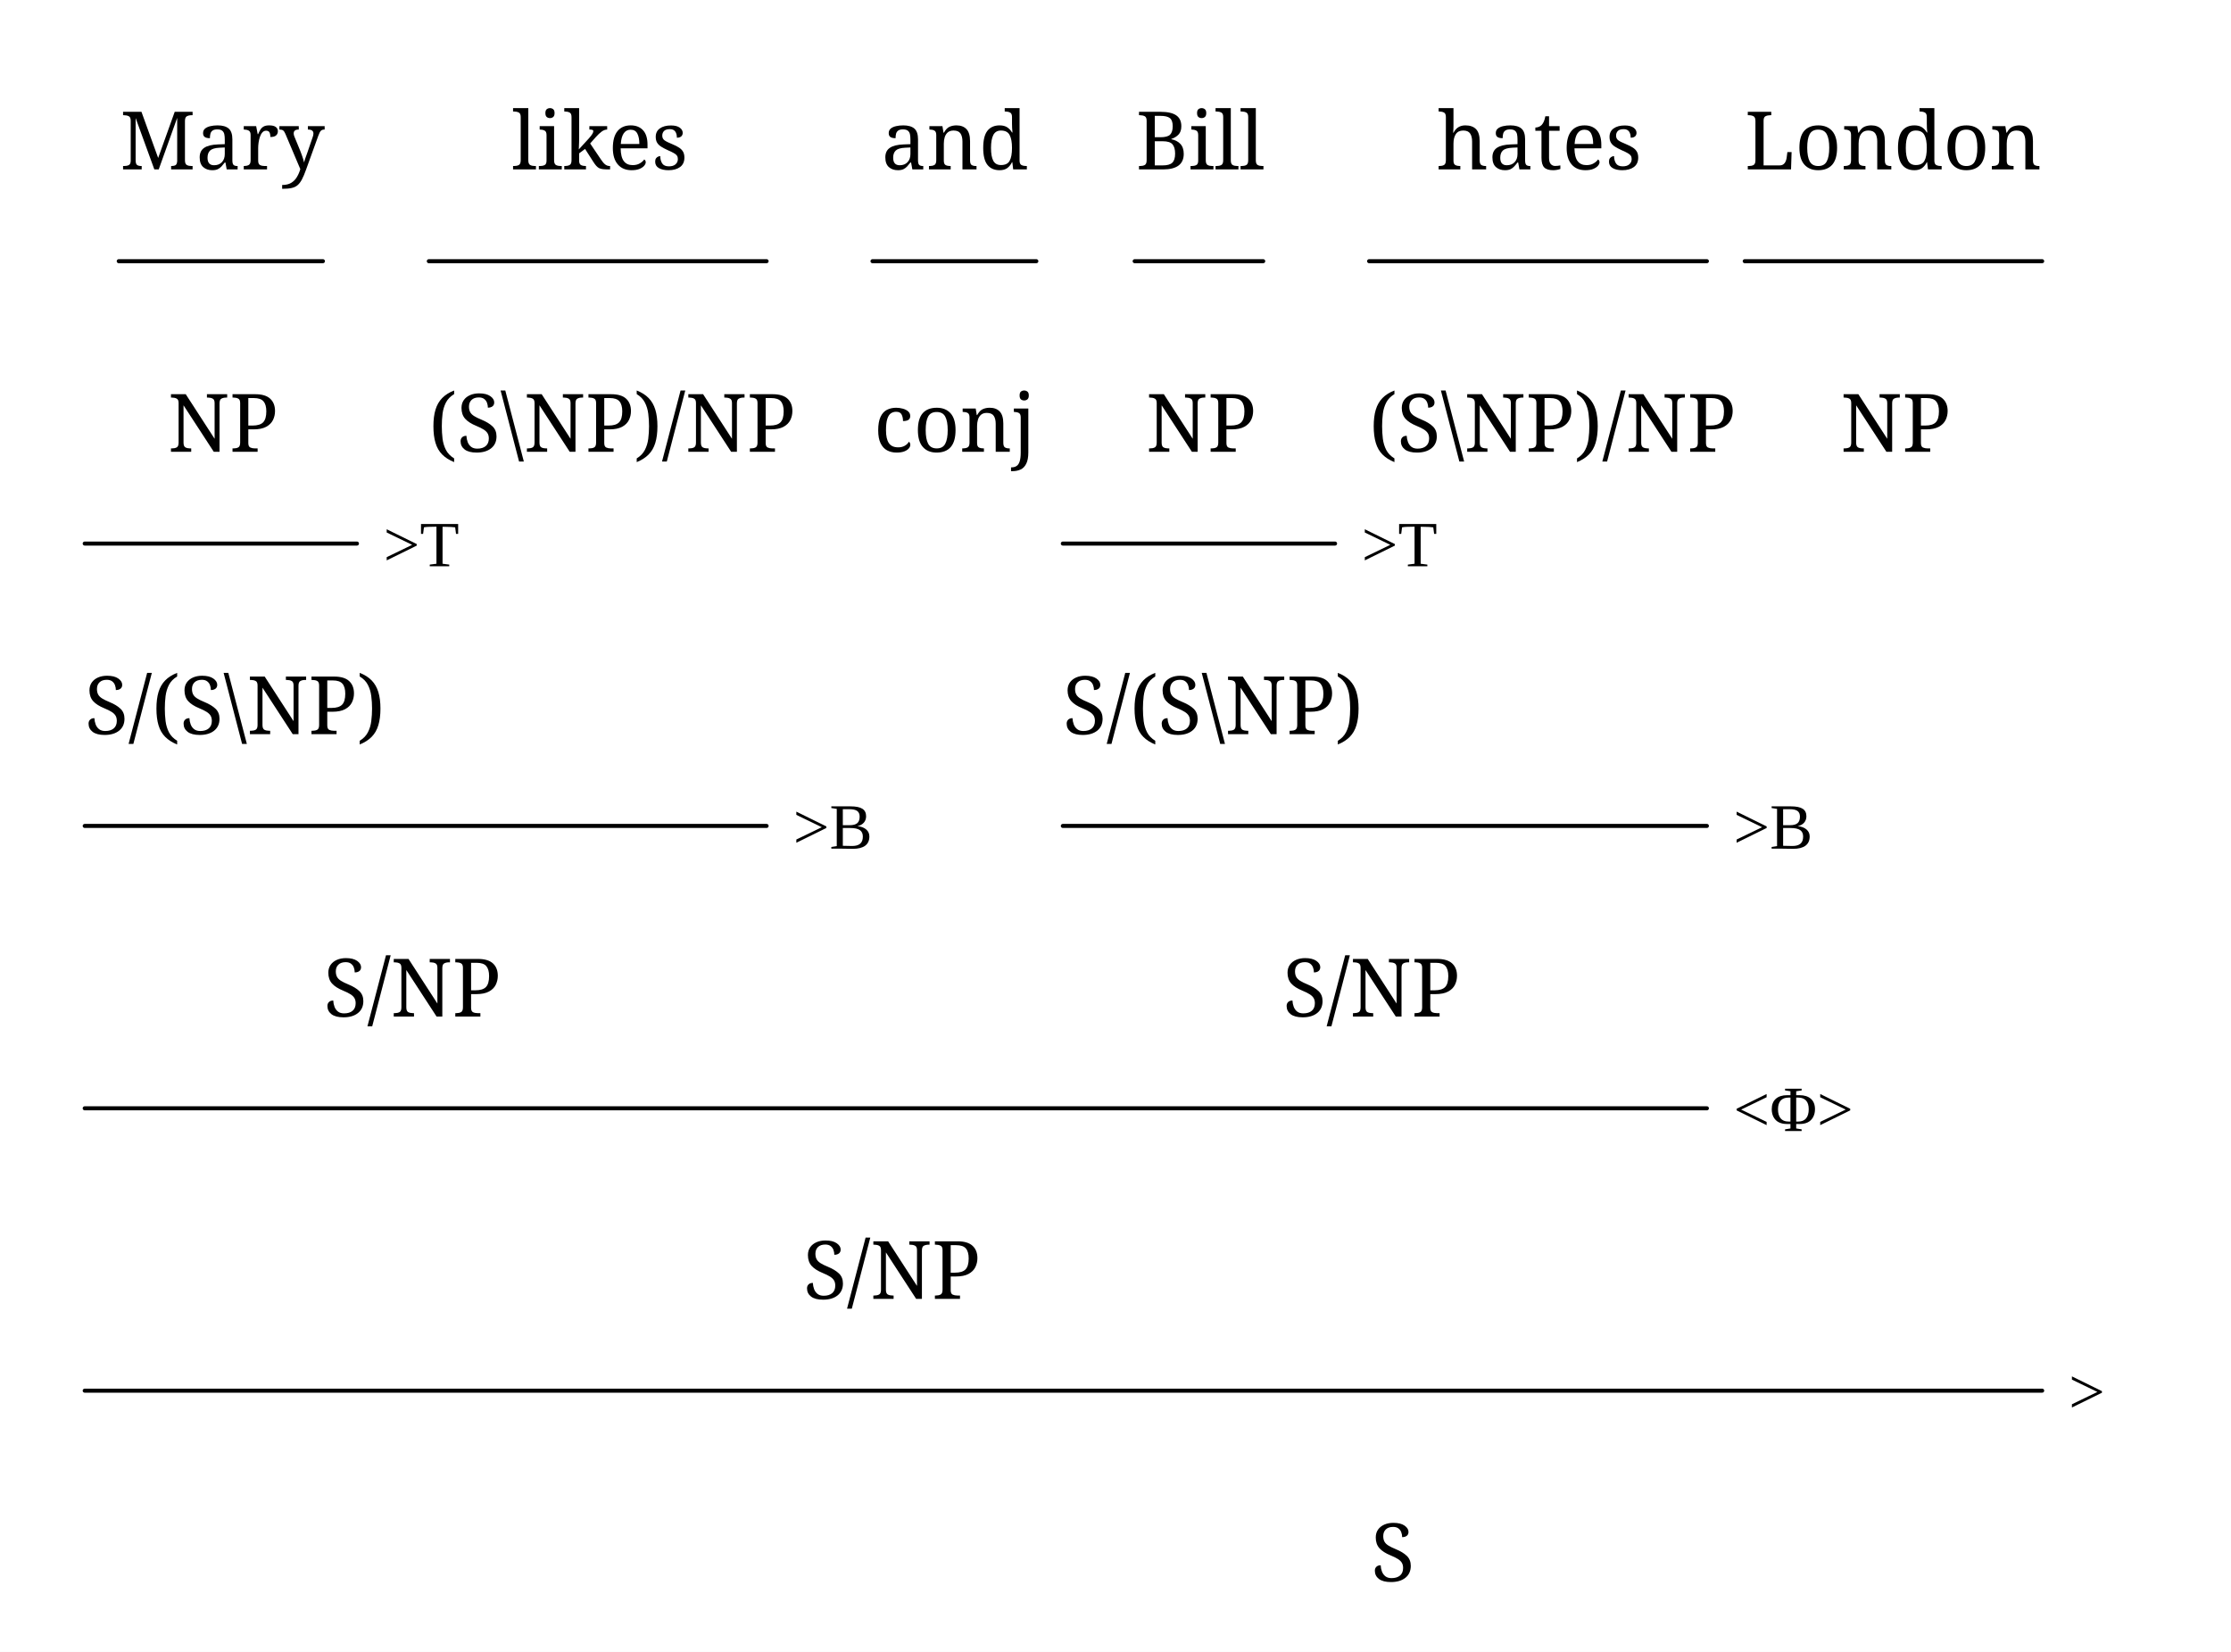
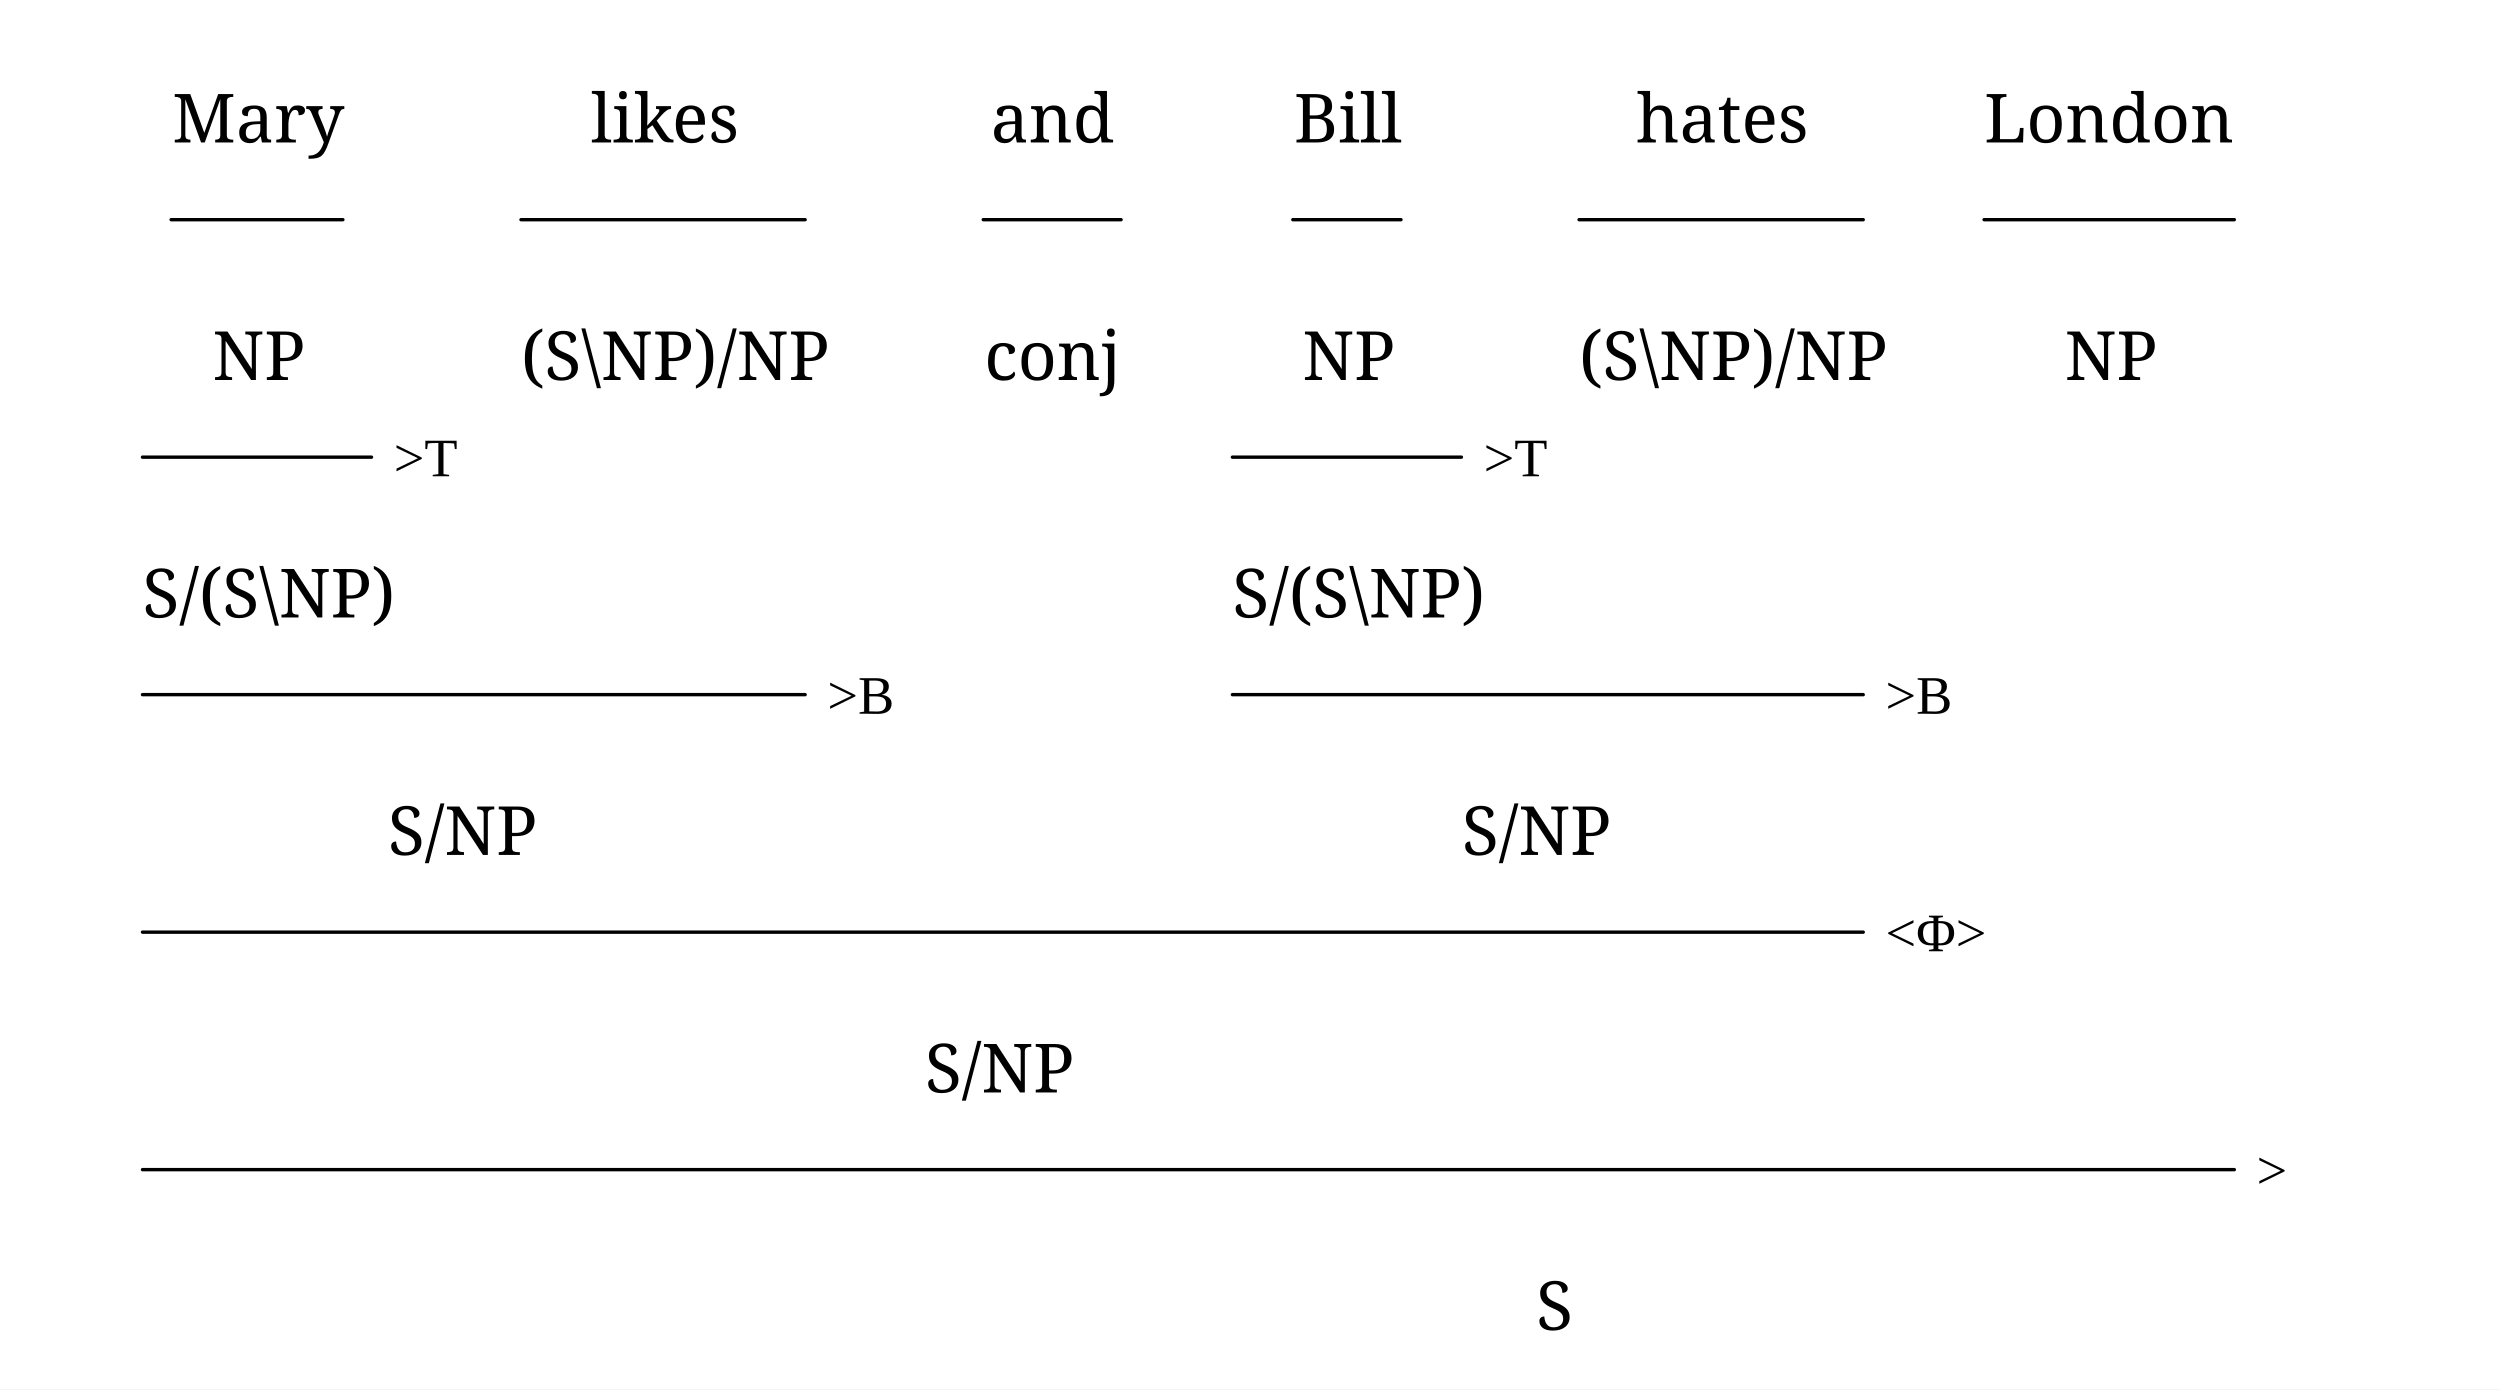
- <svg xmlns="http://www.w3.org/2000/svg" width="885" height="655.2" viewBox="-16.8, 0, 885, 655.2" version="1.1">
+ <svg xmlns="http://www.w3.org/2000/svg" width="1179" height="655.2" viewBox="-33.6, 0, 1179, 655.2" version="1.1">
  <defs>
-     <marker id="arrow" markerUnits="userSpaceOnUse" viewBox="0 0 10 10" refX="10" refY="5" markerWidth="16.8" markerHeight="16.8" orient="auto">
+     <marker id="arrow" markerUnits="userSpaceOnUse" viewBox="0 0 10 10" refX="10" refY="5" markerWidth="33.6" markerHeight="33.6" orient="auto">
      <path d="M 0 0 L 10 5 L 0 10" fill="black" />
    </marker>
-     <marker id="arrowBackward" markerUnits="userSpaceOnUse" viewBox="0 0 10 10" refX="5" refY="5" markerWidth="16.8" markerHeight="16.8" orient="auto">
+     <marker id="arrowBackward" markerUnits="userSpaceOnUse" viewBox="0 0 10 10" refX="5" refY="5" markerWidth="33.6" markerHeight="33.6" orient="auto">
      <path d="M 0 0 L 10 5 L 0 10 z" fill="black" />
    </marker>
-     <marker id="arrowForward" markerUnits="userSpaceOnUse" viewBox="0 0 10 10" refX="5" refY="5" markerWidth="16.8" markerHeight="16.8" orient="auto">
+     <marker id="arrowForward" markerUnits="userSpaceOnUse" viewBox="0 0 10 10" refX="5" refY="5" markerWidth="33.6" markerHeight="33.6" orient="auto">
      <path d="M 10 0 L 0 5 L 10 10 z" fill="black" />
    </marker>
-     <marker id="arrowBothways" markerUnits="userSpaceOnUse" viewBox="0 0 30 10" refX="15" refY="5" markerWidth="50.4" markerHeight="16.8" orient="auto">
+     <marker id="arrowBothways" markerUnits="userSpaceOnUse" viewBox="0 0 30 10" refX="15" refY="5" markerWidth="100.8" markerHeight="33.6" orient="auto">
      <path d="M 0 5 L 10 0 L 10 5 L 20 5 L 20 0 L 30 5 L 20 10 L 20 5 L 10 5 L 10 10 z" fill="black" />
    </marker>
    <pattern id="hatchBlack" x="10" y="10" width="10.0" height="10.0" patternUnits="userSpaceOnUse" patternTransform="rotate(45)">
      <line x1="0" y="0" x2="0" y2="10.0" stroke="black" stroke-width="4.0" />
    </pattern>
    <pattern id="hatchForNode" x="10" y="10" width="10.0" height="10.0" patternUnits="userSpaceOnUse" patternTransform="rotate(45)">
      <line x1="0" y="0" x2="0" y2="10.0" stroke="black" stroke-width="4.0" />
    </pattern>
    <pattern id="hatchForLeaf" x="10" y="10" width="10.0" height="10.0" patternUnits="userSpaceOnUse" patternTransform="rotate(45)">
      <line x1="0" y="0" x2="0" y2="10.0" stroke="black" stroke-width="4.0" />
    </pattern>
  </defs>
-   <rect x="-16.8" y="0" width="885" height="655.2" stroke="none" fill="white" />
-   <text white-space="pre" alignment-baseline="text-top" style="fill: black; storoke-width: 0; font-size: 32px;" x="527.05" y="627.2">
-     <tspan x="527.05" y="627.2" style="" text-decoration="" font-family="'Noto Serif', 'Noto Serif JP', 'Noto Serif CJK JP', 'Noto Naskh Arabic', 'Noto Sans Arabic', 'Noto Serif Hebrew', 'Noto Serif Devanagari', 'Noto Serif Thai', 'Noto Serif Khmer', 'DejaVu Serif', 'Noto Sans Math', OpenMoji, 'OpenMoji Color', 'OpenMoji Black', 'Noto Emoji', serif">S</tspan>
+   <rect x="-33.6" y="0" width="1179" height="655.2" stroke="none" fill="white" />
+   <text white-space="pre" alignment-baseline="text-top" style="fill: black; storoke-width: 0; font-size: 32px;" x="690.85" y="627.2">
+     <tspan x="690.85" y="627.2" style="" text-decoration="" font-family="'Noto Serif', 'Noto Serif JP', 'Noto Serif CJK JP', 'Noto Naskh Arabic', 'Noto Sans Arabic', 'Noto Serif Hebrew', 'Noto Serif Devanagari', 'Noto Serif Thai', 'Noto Serif Khmer', 'DejaVu Serif', 'Noto Sans Math', OpenMoji, 'OpenMoji Color', 'OpenMoji Black', 'Noto Emoji', serif">S</tspan>
  </text>
-   <text white-space="pre" alignment-baseline="text-top" style="fill: black; storoke-width: 0; font-size: 32px;" x="301.8" y="515.2">
-     <tspan x="301.8" y="515.2" style="" text-decoration="" font-family="'Noto Serif', 'Noto Serif JP', 'Noto Serif CJK JP', 'Noto Naskh Arabic', 'Noto Sans Arabic', 'Noto Serif Hebrew', 'Noto Serif Devanagari', 'Noto Serif Thai', 'Noto Serif Khmer', 'DejaVu Serif', 'Noto Sans Math', OpenMoji, 'OpenMoji Color', 'OpenMoji Black', 'Noto Emoji', serif">S/NP</tspan>
+   <text white-space="pre" alignment-baseline="text-top" style="fill: black; storoke-width: 0; font-size: 32px;" x="402.6" y="515.2">
+     <tspan x="402.6" y="515.2" style="" text-decoration="" font-family="'Noto Serif', 'Noto Serif JP', 'Noto Serif CJK JP', 'Noto Naskh Arabic', 'Noto Sans Arabic', 'Noto Serif Hebrew', 'Noto Serif Devanagari', 'Noto Serif Thai', 'Noto Serif Khmer', 'DejaVu Serif', 'Noto Sans Math', OpenMoji, 'OpenMoji Color', 'OpenMoji Black', 'Noto Emoji', serif">S/NP</tspan>
  </text>
-   <text white-space="pre" alignment-baseline="text-top" style="fill: black; storoke-width: 0; font-size: 32px;" x="111.55" y="403.2">
-     <tspan x="111.55" y="403.2" style="" text-decoration="" font-family="'Noto Serif', 'Noto Serif JP', 'Noto Serif CJK JP', 'Noto Naskh Arabic', 'Noto Sans Arabic', 'Noto Serif Hebrew', 'Noto Serif Devanagari', 'Noto Serif Thai', 'Noto Serif Khmer', 'DejaVu Serif', 'Noto Sans Math', OpenMoji, 'OpenMoji Color', 'OpenMoji Black', 'Noto Emoji', serif">S/NP</tspan>
+   <text white-space="pre" alignment-baseline="text-top" style="fill: black; storoke-width: 0; font-size: 32px;" x="149.35" y="403.2">
+     <tspan x="149.35" y="403.2" style="" text-decoration="" font-family="'Noto Serif', 'Noto Serif JP', 'Noto Serif CJK JP', 'Noto Naskh Arabic', 'Noto Sans Arabic', 'Noto Serif Hebrew', 'Noto Serif Devanagari', 'Noto Serif Thai', 'Noto Serif Khmer', 'DejaVu Serif', 'Noto Sans Math', OpenMoji, 'OpenMoji Color', 'OpenMoji Black', 'Noto Emoji', serif">S/NP</tspan>
  </text>
-   <text white-space="pre" alignment-baseline="text-top" style="fill: black; storoke-width: 0; font-size: 32px;" x="16.8" y="291.2">
-     <tspan x="16.8" y="291.2" style="" text-decoration="" font-family="'Noto Serif', 'Noto Serif JP', 'Noto Serif CJK JP', 'Noto Naskh Arabic', 'Noto Sans Arabic', 'Noto Serif Hebrew', 'Noto Serif Devanagari', 'Noto Serif Thai', 'Noto Serif Khmer', 'DejaVu Serif', 'Noto Sans Math', OpenMoji, 'OpenMoji Color', 'OpenMoji Black', 'Noto Emoji', serif">S/(S\NP)</tspan>
+   <text white-space="pre" alignment-baseline="text-top" style="fill: black; storoke-width: 0; font-size: 32px;" x="33.6" y="291.2">
+     <tspan x="33.6" y="291.2" style="" text-decoration="" font-family="'Noto Serif', 'Noto Serif JP', 'Noto Serif CJK JP', 'Noto Naskh Arabic', 'Noto Sans Arabic', 'Noto Serif Hebrew', 'Noto Serif Devanagari', 'Noto Serif Thai', 'Noto Serif Khmer', 'DejaVu Serif', 'Noto Sans Math', OpenMoji, 'OpenMoji Color', 'OpenMoji Black', 'Noto Emoji', serif">S/(S\NP)</tspan>
  </text>
-   <text white-space="pre" alignment-baseline="text-top" style="fill: black; storoke-width: 0; font-size: 32px;" x="49.8" y="179.2">
-     <tspan x="49.8" y="179.2" style="" text-decoration="" font-family="'Noto Serif', 'Noto Serif JP', 'Noto Serif CJK JP', 'Noto Naskh Arabic', 'Noto Sans Arabic', 'Noto Serif Hebrew', 'Noto Serif Devanagari', 'Noto Serif Thai', 'Noto Serif Khmer', 'DejaVu Serif', 'Noto Sans Math', OpenMoji, 'OpenMoji Color', 'OpenMoji Black', 'Noto Emoji', serif">NP</tspan>
+   <text white-space="pre" alignment-baseline="text-top" style="fill: black; storoke-width: 0; font-size: 32px;" x="66.6" y="179.2">
+     <tspan x="66.6" y="179.2" style="" text-decoration="" font-family="'Noto Serif', 'Noto Serif JP', 'Noto Serif CJK JP', 'Noto Naskh Arabic', 'Noto Sans Arabic', 'Noto Serif Hebrew', 'Noto Serif Devanagari', 'Noto Serif Thai', 'Noto Serif Khmer', 'DejaVu Serif', 'Noto Sans Math', OpenMoji, 'OpenMoji Color', 'OpenMoji Black', 'Noto Emoji', serif">NP</tspan>
  </text>
-   <text white-space="pre" alignment-baseline="text-top" style="fill: black; storoke-width: 0; font-size: 32px;" x="30.8" y="67.2">
-     <tspan x="30.8" y="67.2" style="" text-decoration="" font-family="'Noto Serif', 'Noto Serif JP', 'Noto Serif CJK JP', 'Noto Naskh Arabic', 'Noto Sans Arabic', 'Noto Serif Hebrew', 'Noto Serif Devanagari', 'Noto Serif Thai', 'Noto Serif Khmer', 'DejaVu Serif', 'Noto Sans Math', OpenMoji, 'OpenMoji Color', 'OpenMoji Black', 'Noto Emoji', serif">Mary</tspan>
+   <text white-space="pre" alignment-baseline="text-top" style="fill: black; storoke-width: 0; font-size: 32px;" x="47.6" y="67.2">
+     <tspan x="47.6" y="67.2" style="" text-decoration="" font-family="'Noto Serif', 'Noto Serif JP', 'Noto Serif CJK JP', 'Noto Naskh Arabic', 'Noto Sans Arabic', 'Noto Serif Hebrew', 'Noto Serif Devanagari', 'Noto Serif Thai', 'Noto Serif Khmer', 'DejaVu Serif', 'Noto Sans Math', OpenMoji, 'OpenMoji Color', 'OpenMoji Black', 'Noto Emoji', serif">Mary</tspan>
  </text>
-   <text white-space="pre" alignment-baseline="text-top" style="fill: black; storoke-width: 0; font-size: 32px;" x="153.3" y="179.2">
-     <tspan x="153.3" y="179.2" style="" text-decoration="" font-family="'Noto Serif', 'Noto Serif JP', 'Noto Serif CJK JP', 'Noto Naskh Arabic', 'Noto Sans Arabic', 'Noto Serif Hebrew', 'Noto Serif Devanagari', 'Noto Serif Thai', 'Noto Serif Khmer', 'DejaVu Serif', 'Noto Sans Math', OpenMoji, 'OpenMoji Color', 'OpenMoji Black', 'Noto Emoji', serif">(S\NP)/NP</tspan>
+   <text white-space="pre" alignment-baseline="text-top" style="fill: black; storoke-width: 0; font-size: 32px;" x="212.1" y="179.2">
+     <tspan x="212.1" y="179.2" style="" text-decoration="" font-family="'Noto Serif', 'Noto Serif JP', 'Noto Serif CJK JP', 'Noto Naskh Arabic', 'Noto Sans Arabic', 'Noto Serif Hebrew', 'Noto Serif Devanagari', 'Noto Serif Thai', 'Noto Serif Khmer', 'DejaVu Serif', 'Noto Sans Math', OpenMoji, 'OpenMoji Color', 'OpenMoji Black', 'Noto Emoji', serif">(S\NP)/NP</tspan>
  </text>
-   <text white-space="pre" alignment-baseline="text-top" style="fill: black; storoke-width: 0; font-size: 32px;" x="186.3" y="67.2">
-     <tspan x="186.3" y="67.2" style="" text-decoration="" font-family="'Noto Serif', 'Noto Serif JP', 'Noto Serif CJK JP', 'Noto Naskh Arabic', 'Noto Sans Arabic', 'Noto Serif Hebrew', 'Noto Serif Devanagari', 'Noto Serif Thai', 'Noto Serif Khmer', 'DejaVu Serif', 'Noto Sans Math', OpenMoji, 'OpenMoji Color', 'OpenMoji Black', 'Noto Emoji', serif">likes</tspan>
+   <text white-space="pre" alignment-baseline="text-top" style="fill: black; storoke-width: 0; font-size: 32px;" x="245.1" y="67.2">
+     <tspan x="245.1" y="67.2" style="" text-decoration="" font-family="'Noto Serif', 'Noto Serif JP', 'Noto Serif CJK JP', 'Noto Naskh Arabic', 'Noto Sans Arabic', 'Noto Serif Hebrew', 'Noto Serif Devanagari', 'Noto Serif Thai', 'Noto Serif Khmer', 'DejaVu Serif', 'Noto Sans Math', OpenMoji, 'OpenMoji Color', 'OpenMoji Black', 'Noto Emoji', serif">likes</tspan>
  </text>
-   <text white-space="pre" alignment-baseline="text-top" style="fill: black; storoke-width: 0; font-size: 32px;" x="329.8" y="179.2">
-     <tspan x="329.8" y="179.2" style="" text-decoration="" font-family="'Noto Serif', 'Noto Serif JP', 'Noto Serif CJK JP', 'Noto Naskh Arabic', 'Noto Sans Arabic', 'Noto Serif Hebrew', 'Noto Serif Devanagari', 'Noto Serif Thai', 'Noto Serif Khmer', 'DejaVu Serif', 'Noto Sans Math', OpenMoji, 'OpenMoji Color', 'OpenMoji Black', 'Noto Emoji', serif">conj</tspan>
+   <text white-space="pre" alignment-baseline="text-top" style="fill: black; storoke-width: 0; font-size: 32px;" x="430.6" y="179.2">
+     <tspan x="430.6" y="179.2" style="" text-decoration="" font-family="'Noto Serif', 'Noto Serif JP', 'Noto Serif CJK JP', 'Noto Naskh Arabic', 'Noto Sans Arabic', 'Noto Serif Hebrew', 'Noto Serif Devanagari', 'Noto Serif Thai', 'Noto Serif Khmer', 'DejaVu Serif', 'Noto Sans Math', OpenMoji, 'OpenMoji Color', 'OpenMoji Black', 'Noto Emoji', serif">conj</tspan>
  </text>
-   <text white-space="pre" alignment-baseline="text-top" style="fill: black; storoke-width: 0; font-size: 32px;" x="332.8" y="67.2">
-     <tspan x="332.8" y="67.2" style="" text-decoration="" font-family="'Noto Serif', 'Noto Serif JP', 'Noto Serif CJK JP', 'Noto Naskh Arabic', 'Noto Sans Arabic', 'Noto Serif Hebrew', 'Noto Serif Devanagari', 'Noto Serif Thai', 'Noto Serif Khmer', 'DejaVu Serif', 'Noto Sans Math', OpenMoji, 'OpenMoji Color', 'OpenMoji Black', 'Noto Emoji', serif">and</tspan>
+   <text white-space="pre" alignment-baseline="text-top" style="fill: black; storoke-width: 0; font-size: 32px;" x="433.6" y="67.2">
+     <tspan x="433.6" y="67.2" style="" text-decoration="" font-family="'Noto Serif', 'Noto Serif JP', 'Noto Serif CJK JP', 'Noto Naskh Arabic', 'Noto Sans Arabic', 'Noto Serif Hebrew', 'Noto Serif Devanagari', 'Noto Serif Thai', 'Noto Serif Khmer', 'DejaVu Serif', 'Noto Sans Math', OpenMoji, 'OpenMoji Color', 'OpenMoji Black', 'Noto Emoji', serif">and</tspan>
  </text>
-   <text white-space="pre" alignment-baseline="text-top" style="fill: black; storoke-width: 0; font-size: 32px;" x="492.05" y="403.2">
-     <tspan x="492.05" y="403.2" style="" text-decoration="" font-family="'Noto Serif', 'Noto Serif JP', 'Noto Serif CJK JP', 'Noto Naskh Arabic', 'Noto Sans Arabic', 'Noto Serif Hebrew', 'Noto Serif Devanagari', 'Noto Serif Thai', 'Noto Serif Khmer', 'DejaVu Serif', 'Noto Sans Math', OpenMoji, 'OpenMoji Color', 'OpenMoji Black', 'Noto Emoji', serif">S/NP</tspan>
+   <text white-space="pre" alignment-baseline="text-top" style="fill: black; storoke-width: 0; font-size: 32px;" x="655.85" y="403.2">
+     <tspan x="655.85" y="403.2" style="" text-decoration="" font-family="'Noto Serif', 'Noto Serif JP', 'Noto Serif CJK JP', 'Noto Naskh Arabic', 'Noto Sans Arabic', 'Noto Serif Hebrew', 'Noto Serif Devanagari', 'Noto Serif Thai', 'Noto Serif Khmer', 'DejaVu Serif', 'Noto Sans Math', OpenMoji, 'OpenMoji Color', 'OpenMoji Black', 'Noto Emoji', serif">S/NP</tspan>
  </text>
-   <text white-space="pre" alignment-baseline="text-top" style="fill: black; storoke-width: 0; font-size: 32px;" x="404.8" y="291.2">
-     <tspan x="404.8" y="291.2" style="" text-decoration="" font-family="'Noto Serif', 'Noto Serif JP', 'Noto Serif CJK JP', 'Noto Naskh Arabic', 'Noto Sans Arabic', 'Noto Serif Hebrew', 'Noto Serif Devanagari', 'Noto Serif Thai', 'Noto Serif Khmer', 'DejaVu Serif', 'Noto Sans Math', OpenMoji, 'OpenMoji Color', 'OpenMoji Black', 'Noto Emoji', serif">S/(S\NP)</tspan>
+   <text white-space="pre" alignment-baseline="text-top" style="fill: black; storoke-width: 0; font-size: 32px;" x="547.6" y="291.2">
+     <tspan x="547.6" y="291.2" style="" text-decoration="" font-family="'Noto Serif', 'Noto Serif JP', 'Noto Serif CJK JP', 'Noto Naskh Arabic', 'Noto Sans Arabic', 'Noto Serif Hebrew', 'Noto Serif Devanagari', 'Noto Serif Thai', 'Noto Serif Khmer', 'DejaVu Serif', 'Noto Sans Math', OpenMoji, 'OpenMoji Color', 'OpenMoji Black', 'Noto Emoji', serif">S/(S\NP)</tspan>
  </text>
-   <text white-space="pre" alignment-baseline="text-top" style="fill: black; storoke-width: 0; font-size: 32px;" x="437.8" y="179.2">
-     <tspan x="437.8" y="179.2" style="" text-decoration="" font-family="'Noto Serif', 'Noto Serif JP', 'Noto Serif CJK JP', 'Noto Naskh Arabic', 'Noto Sans Arabic', 'Noto Serif Hebrew', 'Noto Serif Devanagari', 'Noto Serif Thai', 'Noto Serif Khmer', 'DejaVu Serif', 'Noto Sans Math', OpenMoji, 'OpenMoji Color', 'OpenMoji Black', 'Noto Emoji', serif">NP</tspan>
+   <text white-space="pre" alignment-baseline="text-top" style="fill: black; storoke-width: 0; font-size: 32px;" x="580.6" y="179.2">
+     <tspan x="580.6" y="179.2" style="" text-decoration="" font-family="'Noto Serif', 'Noto Serif JP', 'Noto Serif CJK JP', 'Noto Naskh Arabic', 'Noto Sans Arabic', 'Noto Serif Hebrew', 'Noto Serif Devanagari', 'Noto Serif Thai', 'Noto Serif Khmer', 'DejaVu Serif', 'Noto Sans Math', OpenMoji, 'OpenMoji Color', 'OpenMoji Black', 'Noto Emoji', serif">NP</tspan>
  </text>
-   <text white-space="pre" alignment-baseline="text-top" style="fill: black; storoke-width: 0; font-size: 32px;" x="433.8" y="67.2">
-     <tspan x="433.8" y="67.2" style="" text-decoration="" font-family="'Noto Serif', 'Noto Serif JP', 'Noto Serif CJK JP', 'Noto Naskh Arabic', 'Noto Sans Arabic', 'Noto Serif Hebrew', 'Noto Serif Devanagari', 'Noto Serif Thai', 'Noto Serif Khmer', 'DejaVu Serif', 'Noto Sans Math', OpenMoji, 'OpenMoji Color', 'OpenMoji Black', 'Noto Emoji', serif">Bill</tspan>
+   <text white-space="pre" alignment-baseline="text-top" style="fill: black; storoke-width: 0; font-size: 32px;" x="576.6" y="67.2">
+     <tspan x="576.6" y="67.2" style="" text-decoration="" font-family="'Noto Serif', 'Noto Serif JP', 'Noto Serif CJK JP', 'Noto Naskh Arabic', 'Noto Sans Arabic', 'Noto Serif Hebrew', 'Noto Serif Devanagari', 'Noto Serif Thai', 'Noto Serif Khmer', 'DejaVu Serif', 'Noto Sans Math', OpenMoji, 'OpenMoji Color', 'OpenMoji Black', 'Noto Emoji', serif">Bill</tspan>
  </text>
-   <text white-space="pre" alignment-baseline="text-top" style="fill: black; storoke-width: 0; font-size: 32px;" x="526.3" y="179.2">
-     <tspan x="526.3" y="179.2" style="" text-decoration="" font-family="'Noto Serif', 'Noto Serif JP', 'Noto Serif CJK JP', 'Noto Naskh Arabic', 'Noto Sans Arabic', 'Noto Serif Hebrew', 'Noto Serif Devanagari', 'Noto Serif Thai', 'Noto Serif Khmer', 'DejaVu Serif', 'Noto Sans Math', OpenMoji, 'OpenMoji Color', 'OpenMoji Black', 'Noto Emoji', serif">(S\NP)/NP</tspan>
+   <text white-space="pre" alignment-baseline="text-top" style="fill: black; storoke-width: 0; font-size: 32px;" x="711.1" y="179.2">
+     <tspan x="711.1" y="179.2" style="" text-decoration="" font-family="'Noto Serif', 'Noto Serif JP', 'Noto Serif CJK JP', 'Noto Naskh Arabic', 'Noto Sans Arabic', 'Noto Serif Hebrew', 'Noto Serif Devanagari', 'Noto Serif Thai', 'Noto Serif Khmer', 'DejaVu Serif', 'Noto Sans Math', OpenMoji, 'OpenMoji Color', 'OpenMoji Black', 'Noto Emoji', serif">(S\NP)/NP</tspan>
  </text>
-   <text white-space="pre" alignment-baseline="text-top" style="fill: black; storoke-width: 0; font-size: 32px;" x="553.3" y="67.2">
-     <tspan x="553.3" y="67.2" style="" text-decoration="" font-family="'Noto Serif', 'Noto Serif JP', 'Noto Serif CJK JP', 'Noto Naskh Arabic', 'Noto Sans Arabic', 'Noto Serif Hebrew', 'Noto Serif Devanagari', 'Noto Serif Thai', 'Noto Serif Khmer', 'DejaVu Serif', 'Noto Sans Math', OpenMoji, 'OpenMoji Color', 'OpenMoji Black', 'Noto Emoji', serif">hates</tspan>
+   <text white-space="pre" alignment-baseline="text-top" style="fill: black; storoke-width: 0; font-size: 32px;" x="738.1" y="67.2">
+     <tspan x="738.1" y="67.2" style="" text-decoration="" font-family="'Noto Serif', 'Noto Serif JP', 'Noto Serif CJK JP', 'Noto Naskh Arabic', 'Noto Sans Arabic', 'Noto Serif Hebrew', 'Noto Serif Devanagari', 'Noto Serif Thai', 'Noto Serif Khmer', 'DejaVu Serif', 'Noto Sans Math', OpenMoji, 'OpenMoji Color', 'OpenMoji Black', 'Noto Emoji', serif">hates</tspan>
  </text>
-   <text white-space="pre" alignment-baseline="text-top" style="fill: black; storoke-width: 0; font-size: 32px;" x="713.3" y="179.2">
-     <tspan x="713.3" y="179.2" style="" text-decoration="" font-family="'Noto Serif', 'Noto Serif JP', 'Noto Serif CJK JP', 'Noto Naskh Arabic', 'Noto Sans Arabic', 'Noto Serif Hebrew', 'Noto Serif Devanagari', 'Noto Serif Thai', 'Noto Serif Khmer', 'DejaVu Serif', 'Noto Sans Math', OpenMoji, 'OpenMoji Color', 'OpenMoji Black', 'Noto Emoji', serif">NP</tspan>
+   <text white-space="pre" alignment-baseline="text-top" style="fill: black; storoke-width: 0; font-size: 32px;" x="940.1" y="179.2">
+     <tspan x="940.1" y="179.2" style="" text-decoration="" font-family="'Noto Serif', 'Noto Serif JP', 'Noto Serif CJK JP', 'Noto Naskh Arabic', 'Noto Sans Arabic', 'Noto Serif Hebrew', 'Noto Serif Devanagari', 'Noto Serif Thai', 'Noto Serif Khmer', 'DejaVu Serif', 'Noto Sans Math', OpenMoji, 'OpenMoji Color', 'OpenMoji Black', 'Noto Emoji', serif">NP</tspan>
  </text>
-   <text white-space="pre" alignment-baseline="text-top" style="fill: black; storoke-width: 0; font-size: 32px;" x="675.3" y="67.2">
-     <tspan x="675.3" y="67.2" style="" text-decoration="" font-family="'Noto Serif', 'Noto Serif JP', 'Noto Serif CJK JP', 'Noto Naskh Arabic', 'Noto Sans Arabic', 'Noto Serif Hebrew', 'Noto Serif Devanagari', 'Noto Serif Thai', 'Noto Serif Khmer', 'DejaVu Serif', 'Noto Sans Math', OpenMoji, 'OpenMoji Color', 'OpenMoji Black', 'Noto Emoji', serif">London</tspan>
+   <text white-space="pre" alignment-baseline="text-top" style="fill: black; storoke-width: 0; font-size: 32px;" x="902.1" y="67.2">
+     <tspan x="902.1" y="67.2" style="" text-decoration="" font-family="'Noto Serif', 'Noto Serif JP', 'Noto Serif CJK JP', 'Noto Naskh Arabic', 'Noto Sans Arabic', 'Noto Serif Hebrew', 'Noto Serif Devanagari', 'Noto Serif Thai', 'Noto Serif Khmer', 'DejaVu Serif', 'Noto Sans Math', OpenMoji, 'OpenMoji Color', 'OpenMoji Black', 'Noto Emoji', serif">London</tspan>
  </text>
-   <line style="fill: none; stroke:black; stroke-width:1.6; stroke-linejoin:round; stroke-linecap:round;" x1="16.8" y1="551.6" x2="793.3" y2="551.6" />
-   <text white-space="pre" alignment-baseline="text-top" style="fill: black; storoke-width: 0; font-size: 25.6px;" x="803.8" y="560.6">&gt;</text>
-   <line style="fill: none; stroke:black; stroke-width:1.6; stroke-linejoin:round; stroke-linecap:round;" x1="16.8" y1="439.6" x2="660.3" y2="439.6" />
-   <text white-space="pre" alignment-baseline="text-top" style="fill: black; storoke-width: 0; font-size: 25.6px;" x="670.8" y="448.6">&lt;Φ&gt;</text>
-   <line style="fill: none; stroke:black; stroke-width:1.6; stroke-linejoin:round; stroke-linecap:round;" x1="16.8" y1="327.6" x2="287.3" y2="327.6" />
-   <text white-space="pre" alignment-baseline="text-top" style="fill: black; storoke-width: 0; font-size: 25.6px;" x="297.8" y="336.6">&gt;B</text>
-   <line style="fill: none; stroke:black; stroke-width:1.6; stroke-linejoin:round; stroke-linecap:round;" x1="16.8" y1="215.6" x2="124.8" y2="215.6" />
-   <text white-space="pre" alignment-baseline="text-top" style="fill: black; storoke-width: 0; font-size: 25.6px;" x="135.3" y="224.6">&gt;T</text>
-   <line style="fill: none; stroke:black; stroke-width:1.6; stroke-linejoin:round; stroke-linecap:round;" x1="30.3" y1="103.6" x2="111.3" y2="103.6" />
-   <line style="fill: none; stroke:black; stroke-width:1.6; stroke-linejoin:round; stroke-linecap:round;" x1="153.3" y1="103.6" x2="287.3" y2="103.6" />
-   <line style="fill: none; stroke:black; stroke-width:1.6; stroke-linejoin:round; stroke-linecap:round;" x1="329.3" y1="103.6" x2="394.3" y2="103.6" />
-   <line style="fill: none; stroke:black; stroke-width:1.6; stroke-linejoin:round; stroke-linecap:round;" x1="404.8" y1="327.6" x2="660.3" y2="327.6" />
-   <text white-space="pre" alignment-baseline="text-top" style="fill: black; storoke-width: 0; font-size: 25.6px;" x="670.8" y="336.6">&gt;B</text>
-   <line style="fill: none; stroke:black; stroke-width:1.6; stroke-linejoin:round; stroke-linecap:round;" x1="404.8" y1="215.6" x2="512.8" y2="215.6" />
-   <text white-space="pre" alignment-baseline="text-top" style="fill: black; storoke-width: 0; font-size: 25.6px;" x="523.3" y="224.6">&gt;T</text>
-   <line style="fill: none; stroke:black; stroke-width:1.6; stroke-linejoin:round; stroke-linecap:round;" x1="433.3" y1="103.6" x2="484.3" y2="103.6" />
-   <line style="fill: none; stroke:black; stroke-width:1.6; stroke-linejoin:round; stroke-linecap:round;" x1="526.3" y1="103.6" x2="660.3" y2="103.6" />
-   <line style="fill: none; stroke:black; stroke-width:1.6; stroke-linejoin:round; stroke-linecap:round;" x1="675.3" y1="103.6" x2="793.3" y2="103.6" />
+   <line style="fill: none; stroke:black; stroke-width:1.6; stroke-linejoin:round; stroke-linecap:round;" x1="33.6" y1="551.6" x2="1020.1" y2="551.6" />
+   <text white-space="pre" alignment-baseline="text-top" style="fill: black; storoke-width: 0; font-size: 25.6px;" x="1030.6" y="560.6">&gt;</text>
+   <line style="fill: none; stroke:black; stroke-width:1.6; stroke-linejoin:round; stroke-linecap:round;" x1="33.6" y1="439.6" x2="845.1" y2="439.6" />
+   <text white-space="pre" alignment-baseline="text-top" style="fill: black; storoke-width: 0; font-size: 25.6px;" x="855.6" y="448.6">&lt;Φ&gt;</text>
+   <line style="fill: none; stroke:black; stroke-width:1.6; stroke-linejoin:round; stroke-linecap:round;" x1="33.6" y1="327.6" x2="346.1" y2="327.6" />
+   <text white-space="pre" alignment-baseline="text-top" style="fill: black; storoke-width: 0; font-size: 25.6px;" x="356.6" y="336.6">&gt;B</text>
+   <line style="fill: none; stroke:black; stroke-width:1.6; stroke-linejoin:round; stroke-linecap:round;" x1="33.6" y1="215.6" x2="141.6" y2="215.6" />
+   <text white-space="pre" alignment-baseline="text-top" style="fill: black; storoke-width: 0; font-size: 25.6px;" x="152.1" y="224.6">&gt;T</text>
+   <line style="fill: none; stroke:black; stroke-width:1.6; stroke-linejoin:round; stroke-linecap:round;" x1="47.1" y1="103.6" x2="128.1" y2="103.6" />
+   <line style="fill: none; stroke:black; stroke-width:1.6; stroke-linejoin:round; stroke-linecap:round;" x1="212.1" y1="103.6" x2="346.1" y2="103.6" />
+   <line style="fill: none; stroke:black; stroke-width:1.6; stroke-linejoin:round; stroke-linecap:round;" x1="430.1" y1="103.6" x2="495.1" y2="103.6" />
+   <line style="fill: none; stroke:black; stroke-width:1.6; stroke-linejoin:round; stroke-linecap:round;" x1="547.6" y1="327.6" x2="845.1" y2="327.6" />
+   <text white-space="pre" alignment-baseline="text-top" style="fill: black; storoke-width: 0; font-size: 25.6px;" x="855.6" y="336.6">&gt;B</text>
+   <line style="fill: none; stroke:black; stroke-width:1.6; stroke-linejoin:round; stroke-linecap:round;" x1="547.6" y1="215.6" x2="655.6" y2="215.6" />
+   <text white-space="pre" alignment-baseline="text-top" style="fill: black; storoke-width: 0; font-size: 25.6px;" x="666.1" y="224.6">&gt;T</text>
+   <line style="fill: none; stroke:black; stroke-width:1.6; stroke-linejoin:round; stroke-linecap:round;" x1="576.1" y1="103.6" x2="627.1" y2="103.6" />
+   <line style="fill: none; stroke:black; stroke-width:1.6; stroke-linejoin:round; stroke-linecap:round;" x1="711.1" y1="103.6" x2="845.1" y2="103.6" />
+   <line style="fill: none; stroke:black; stroke-width:1.6; stroke-linejoin:round; stroke-linecap:round;" x1="902.1" y1="103.6" x2="1020.1" y2="103.6" />
</svg>
